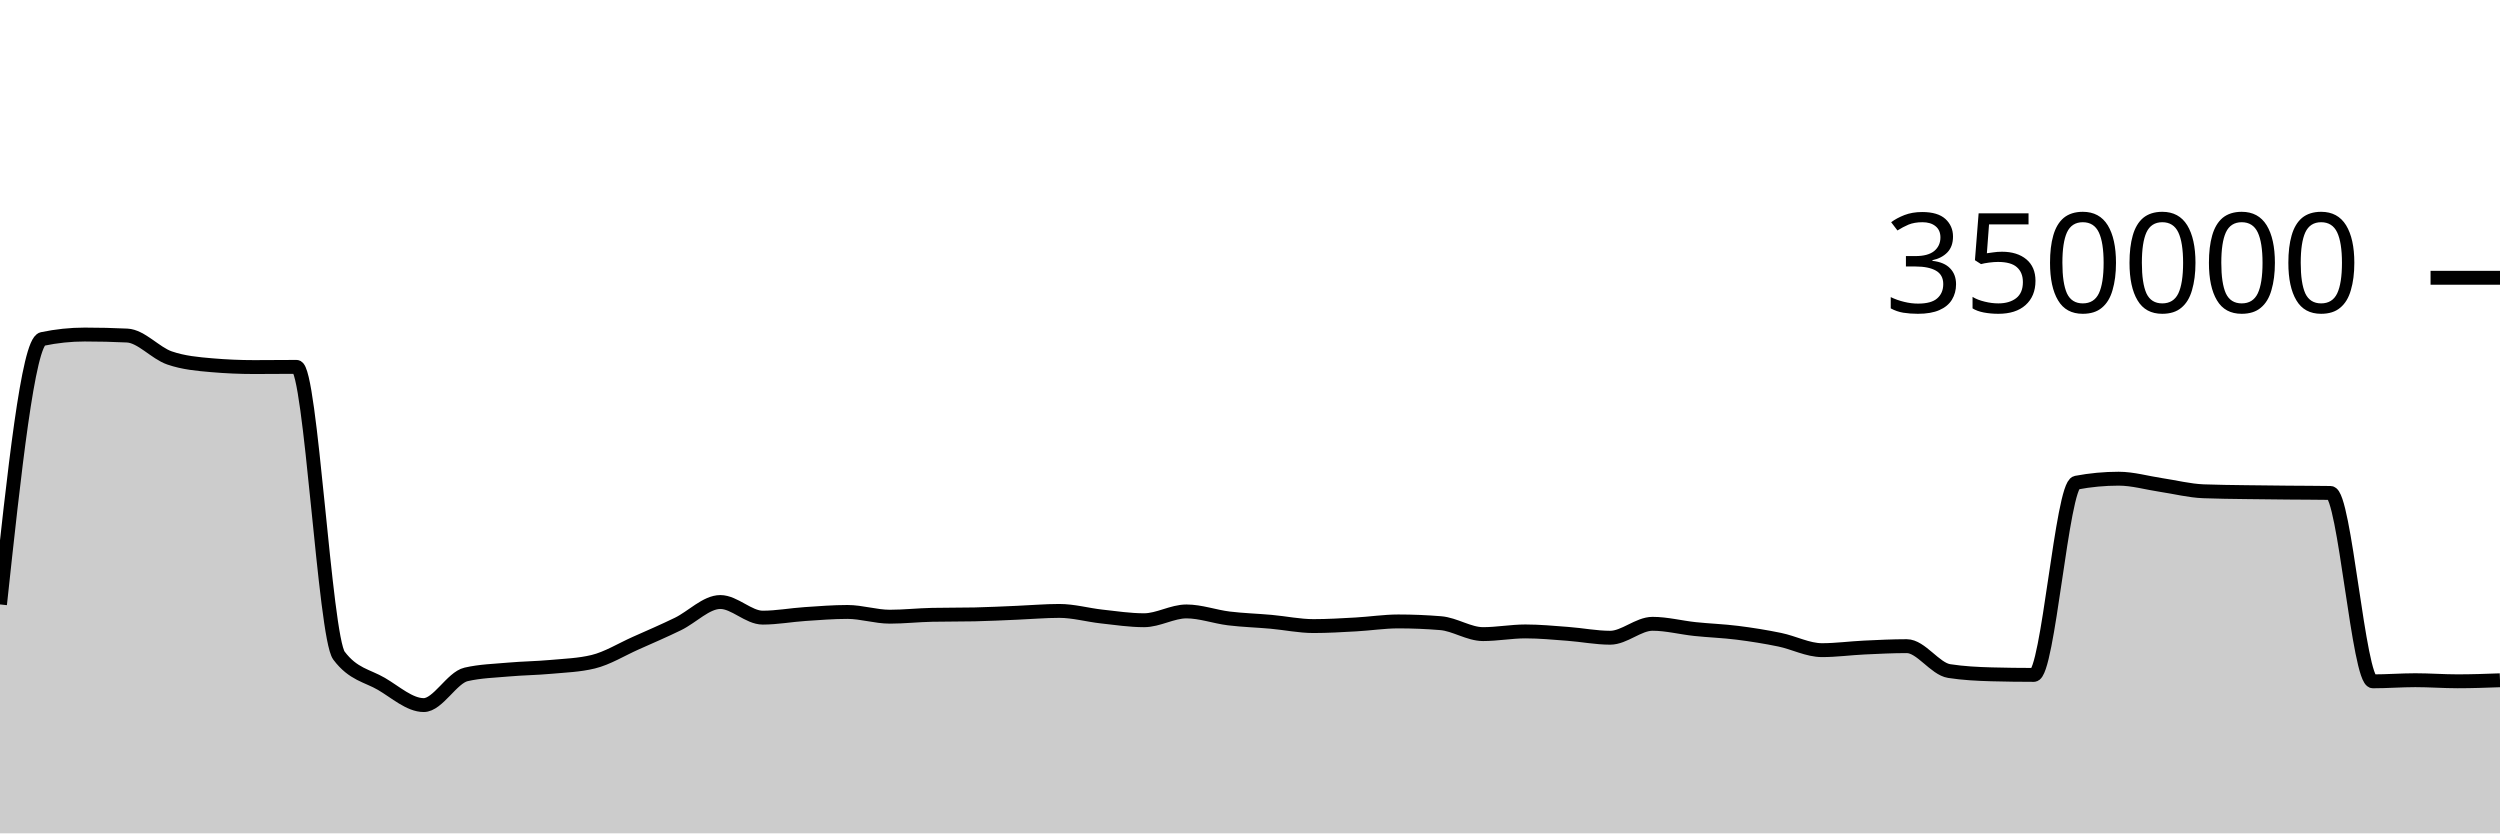
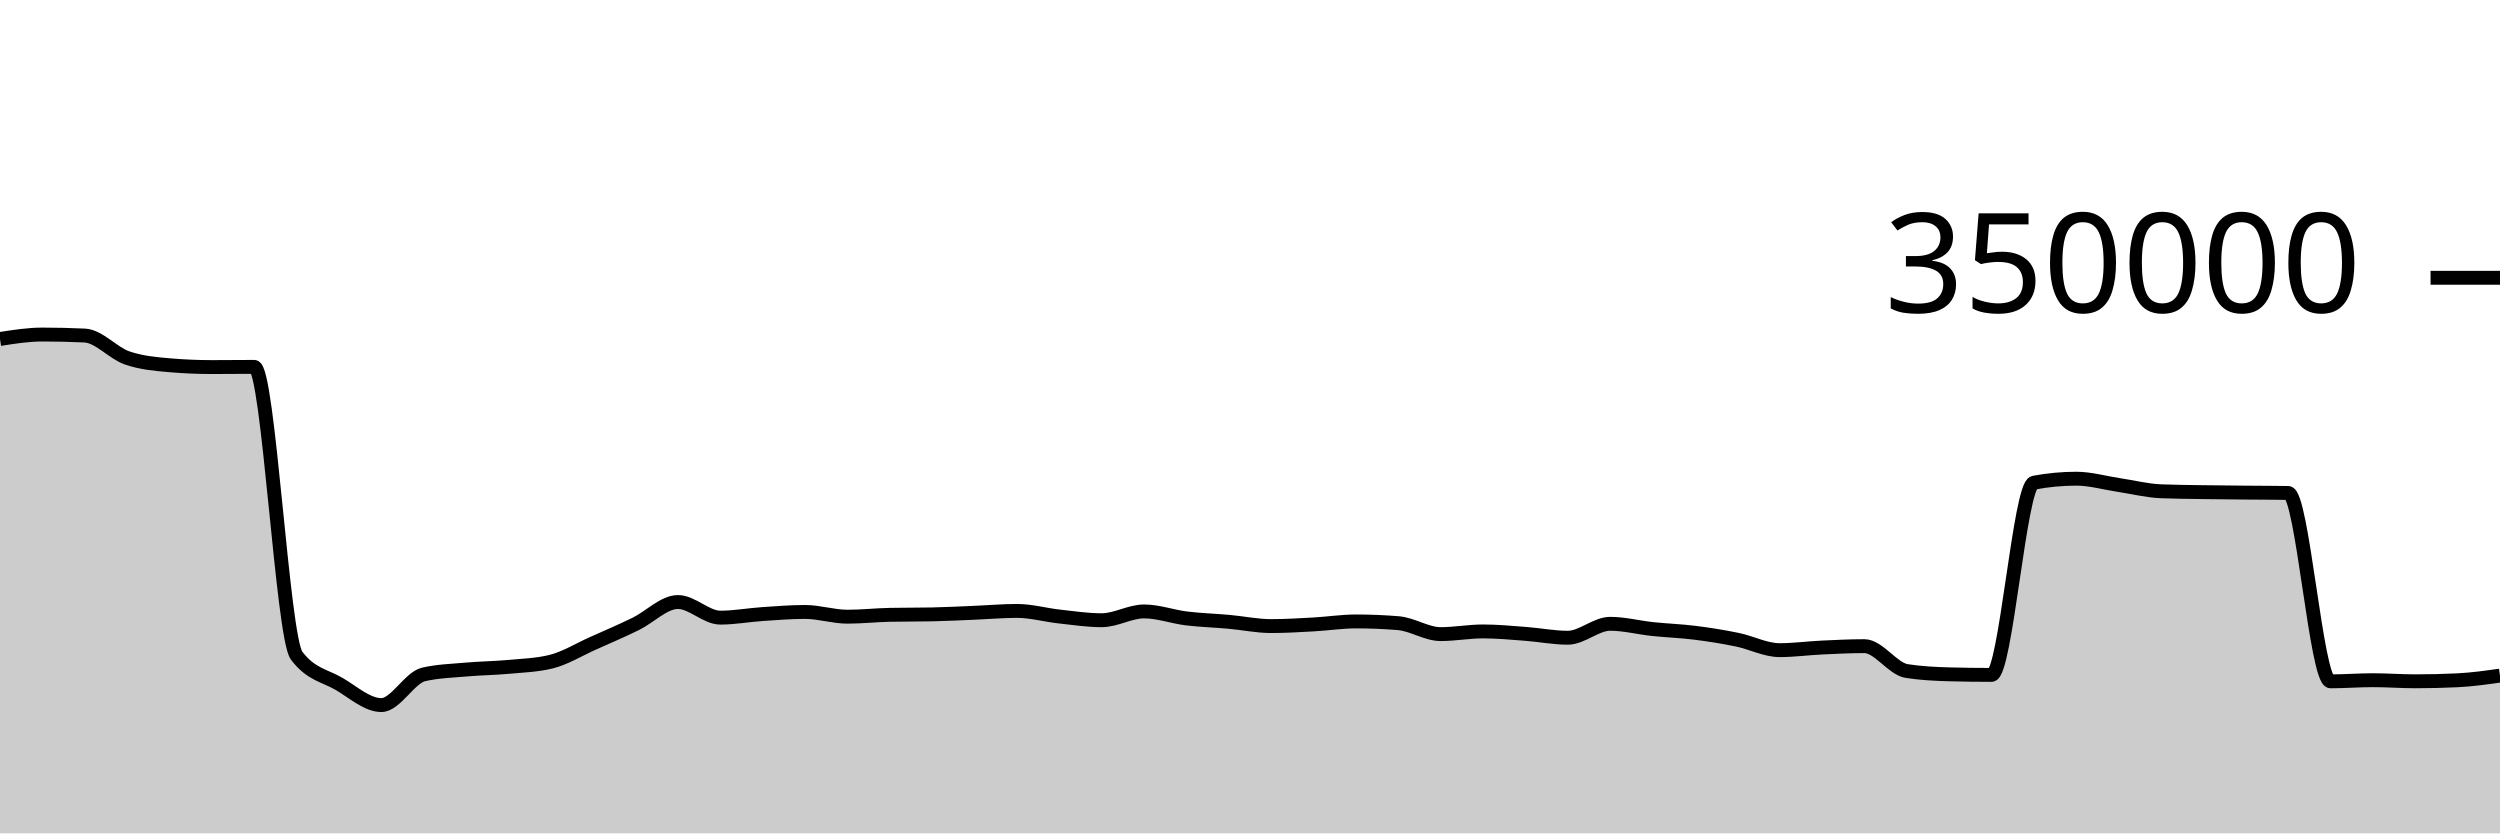
<svg xmlns="http://www.w3.org/2000/svg" viewBox="0 0 180 60">
  <g transform="translate(0,20)">
-     <path class="area" fill="rgba(0, 0, 0, 0.2)" d="M0,23.519C1.017,14.07,2.034,4.62,3.051,4.407C4.068,4.194,5.085,4.087,6.102,4.087C7.119,4.087,8.136,4.111,9.153,4.159C10.169,4.207,11.186,5.421,12.203,5.771C13.22,6.122,14.237,6.209,15.254,6.297C16.271,6.385,17.288,6.429,18.305,6.429C19.322,6.429,20.339,6.415,21.356,6.415C22.373,6.415,23.39,25.85,24.407,27.205C25.424,28.56,26.441,28.644,27.458,29.237C28.475,29.831,29.492,30.766,30.508,30.766C31.525,30.766,32.542,28.788,33.559,28.556C34.576,28.323,35.593,28.297,36.61,28.207C37.627,28.117,38.644,28.109,39.661,28.015C40.678,27.922,41.695,27.892,42.712,27.645C43.729,27.398,44.746,26.764,45.763,26.311C46.78,25.858,47.797,25.421,48.814,24.926C49.831,24.432,50.847,23.345,51.864,23.345C52.881,23.345,53.898,24.47,54.915,24.47C55.932,24.47,56.949,24.279,57.966,24.211C58.983,24.143,60,24.06,61.017,24.06C62.034,24.06,63.051,24.402,64.068,24.402C65.085,24.402,66.102,24.287,67.119,24.267C68.136,24.246,69.153,24.257,70.169,24.236C71.186,24.216,72.203,24.161,73.22,24.119C74.237,24.078,75.254,23.986,76.271,23.986C77.288,23.986,78.305,24.277,79.322,24.389C80.339,24.501,81.356,24.657,82.373,24.657C83.39,24.657,84.407,24.023,85.424,24.023C86.441,24.023,87.458,24.402,88.475,24.527C89.492,24.651,90.508,24.678,91.525,24.77C92.542,24.862,93.559,25.078,94.576,25.078C95.593,25.078,96.61,25.015,97.627,24.959C98.644,24.903,99.661,24.743,100.678,24.743C101.695,24.743,102.712,24.785,103.729,24.868C104.746,24.952,105.763,25.656,106.78,25.656C107.797,25.656,108.814,25.462,109.831,25.462C110.847,25.462,111.864,25.561,112.881,25.637C113.898,25.713,114.915,25.917,115.932,25.917C116.949,25.917,117.966,24.914,118.983,24.914C120,24.914,121.017,25.184,122.034,25.291C123.051,25.399,124.068,25.431,125.085,25.559C126.102,25.687,127.119,25.85,128.136,26.059C129.153,26.268,130.169,26.811,131.186,26.811C132.203,26.811,133.22,26.67,134.237,26.622C135.254,26.574,136.271,26.523,137.288,26.523C138.305,26.523,139.322,28.159,140.339,28.316C141.356,28.473,142.373,28.524,143.39,28.552C144.407,28.579,145.424,28.593,146.441,28.593C147.458,28.593,148.475,14.945,149.492,14.753C150.508,14.561,151.525,14.466,152.542,14.466C153.559,14.466,154.576,14.767,155.593,14.918C156.61,15.069,157.627,15.332,158.644,15.372C159.661,15.413,160.678,15.418,161.695,15.434C162.712,15.45,163.729,15.458,164.746,15.468C165.763,15.478,166.78,15.476,167.797,15.492C168.814,15.508,169.831,29.056,170.847,29.056C171.864,29.056,172.881,28.975,173.898,28.975C174.915,28.975,175.932,29.053,176.949,29.053C177.966,29.053,178.983,29.017,180,28.98L180,40C178.983,40,177.966,40,176.949,40C175.932,40,174.915,40,173.898,40C172.881,40,171.864,40,170.847,40C169.831,40,168.814,40,167.797,40C166.78,40,165.763,40,164.746,40C163.729,40,162.712,40,161.695,40C160.678,40,159.661,40,158.644,40C157.627,40,156.61,40,155.593,40C154.576,40,153.559,40,152.542,40C151.525,40,150.508,40,149.492,40C148.475,40,147.458,40,146.441,40C145.424,40,144.407,40,143.39,40C142.373,40,141.356,40,140.339,40C139.322,40,138.305,40,137.288,40C136.271,40,135.254,40,134.237,40C133.22,40,132.203,40,131.186,40C130.169,40,129.153,40,128.136,40C127.119,40,126.102,40,125.085,40C124.068,40,123.051,40,122.034,40C121.017,40,120,40,118.983,40C117.966,40,116.949,40,115.932,40C114.915,40,113.898,40,112.881,40C111.864,40,110.847,40,109.831,40C108.814,40,107.797,40,106.78,40C105.763,40,104.746,40,103.729,40C102.712,40,101.695,40,100.678,40C99.661,40,98.644,40,97.627,40C96.61,40,95.593,40,94.576,40C93.559,40,92.542,40,91.525,40C90.508,40,89.492,40,88.475,40C87.458,40,86.441,40,85.424,40C84.407,40,83.39,40,82.373,40C81.356,40,80.339,40,79.322,40C78.305,40,77.288,40,76.271,40C75.254,40,74.237,40,73.22,40C72.203,40,71.186,40,70.169,40C69.153,40,68.136,40,67.119,40C66.102,40,65.085,40,64.068,40C63.051,40,62.034,40,61.017,40C60,40,58.983,40,57.966,40C56.949,40,55.932,40,54.915,40C53.898,40,52.881,40,51.864,40C50.847,40,49.831,40,48.814,40C47.797,40,46.78,40,45.763,40C44.746,40,43.729,40,42.712,40C41.695,40,40.678,40,39.661,40C38.644,40,37.627,40,36.61,40C35.593,40,34.576,40,33.559,40C32.542,40,31.525,40,30.508,40C29.492,40,28.475,40,27.458,40C26.441,40,25.424,40,24.407,40C23.39,40,22.373,40,21.356,40C20.339,40,19.322,40,18.305,40C17.288,40,16.271,40,15.254,40C14.237,40,13.22,40,12.203,40C11.186,40,10.169,40,9.153,40C8.136,40,7.119,40,6.102,40C5.085,40,4.068,40,3.051,40C2.034,40,1.017,40,0,40Z" />
-     <path class="line" stroke="black" fill="none" d="M0,23.519C1.017,14.07,2.034,4.62,3.051,4.407C4.068,4.194,5.085,4.087,6.102,4.087C7.119,4.087,8.136,4.111,9.153,4.159C10.169,4.207,11.186,5.421,12.203,5.771C13.22,6.122,14.237,6.209,15.254,6.297C16.271,6.385,17.288,6.429,18.305,6.429C19.322,6.429,20.339,6.415,21.356,6.415C22.373,6.415,23.39,25.85,24.407,27.205C25.424,28.56,26.441,28.644,27.458,29.237C28.475,29.831,29.492,30.766,30.508,30.766C31.525,30.766,32.542,28.788,33.559,28.556C34.576,28.323,35.593,28.297,36.61,28.207C37.627,28.117,38.644,28.109,39.661,28.015C40.678,27.922,41.695,27.892,42.712,27.645C43.729,27.398,44.746,26.764,45.763,26.311C46.78,25.858,47.797,25.421,48.814,24.926C49.831,24.432,50.847,23.345,51.864,23.345C52.881,23.345,53.898,24.47,54.915,24.47C55.932,24.47,56.949,24.279,57.966,24.211C58.983,24.143,60,24.06,61.017,24.06C62.034,24.06,63.051,24.402,64.068,24.402C65.085,24.402,66.102,24.287,67.119,24.267C68.136,24.246,69.153,24.257,70.169,24.236C71.186,24.216,72.203,24.161,73.22,24.119C74.237,24.078,75.254,23.986,76.271,23.986C77.288,23.986,78.305,24.277,79.322,24.389C80.339,24.501,81.356,24.657,82.373,24.657C83.39,24.657,84.407,24.023,85.424,24.023C86.441,24.023,87.458,24.402,88.475,24.527C89.492,24.651,90.508,24.678,91.525,24.77C92.542,24.862,93.559,25.078,94.576,25.078C95.593,25.078,96.61,25.015,97.627,24.959C98.644,24.903,99.661,24.743,100.678,24.743C101.695,24.743,102.712,24.785,103.729,24.868C104.746,24.952,105.763,25.656,106.78,25.656C107.797,25.656,108.814,25.462,109.831,25.462C110.847,25.462,111.864,25.561,112.881,25.637C113.898,25.713,114.915,25.917,115.932,25.917C116.949,25.917,117.966,24.914,118.983,24.914C120,24.914,121.017,25.184,122.034,25.291C123.051,25.399,124.068,25.431,125.085,25.559C126.102,25.687,127.119,25.85,128.136,26.059C129.153,26.268,130.169,26.811,131.186,26.811C132.203,26.811,133.22,26.67,134.237,26.622C135.254,26.574,136.271,26.523,137.288,26.523C138.305,26.523,139.322,28.159,140.339,28.316C141.356,28.473,142.373,28.524,143.39,28.552C144.407,28.579,145.424,28.593,146.441,28.593C147.458,28.593,148.475,14.945,149.492,14.753C150.508,14.561,151.525,14.466,152.542,14.466C153.559,14.466,154.576,14.767,155.593,14.918C156.61,15.069,157.627,15.332,158.644,15.372C159.661,15.413,160.678,15.418,161.695,15.434C162.712,15.45,163.729,15.458,164.746,15.468C165.763,15.478,166.78,15.476,167.797,15.492C168.814,15.508,169.831,29.056,170.847,29.056C171.864,29.056,172.881,28.975,173.898,28.975C174.915,28.975,175.932,29.053,176.949,29.053C177.966,29.053,178.983,29.017,180,28.98" />
+     <path class="area" fill="rgba(0, 0, 0, 0.2)" d="M0,4.407C1.017,4.247,2.034,4.087,3.051,4.087C4.068,4.087,5.085,4.111,6.102,4.159C7.119,4.207,8.136,5.421,9.153,5.771C10.169,6.122,11.186,6.209,12.203,6.297C13.22,6.385,14.237,6.429,15.254,6.429C16.271,6.429,17.288,6.415,18.305,6.415C19.322,6.415,20.339,25.85,21.356,27.205C22.373,28.56,23.39,28.644,24.407,29.237C25.424,29.831,26.441,30.766,27.458,30.766C28.475,30.766,29.492,28.788,30.508,28.556C31.525,28.323,32.542,28.297,33.559,28.207C34.576,28.117,35.593,28.109,36.61,28.015C37.627,27.922,38.644,27.892,39.661,27.645C40.678,27.398,41.695,26.764,42.712,26.311C43.729,25.858,44.746,25.421,45.763,24.926C46.78,24.432,47.797,23.345,48.814,23.345C49.831,23.345,50.847,24.47,51.864,24.47C52.881,24.47,53.898,24.279,54.915,24.211C55.932,24.143,56.949,24.06,57.966,24.06C58.983,24.06,60,24.402,61.017,24.402C62.034,24.402,63.051,24.287,64.068,24.267C65.085,24.246,66.102,24.257,67.119,24.236C68.136,24.216,69.153,24.161,70.169,24.119C71.186,24.078,72.203,23.986,73.22,23.986C74.237,23.986,75.254,24.277,76.271,24.389C77.288,24.501,78.305,24.657,79.322,24.657C80.339,24.657,81.356,24.023,82.373,24.023C83.39,24.023,84.407,24.402,85.424,24.527C86.441,24.651,87.458,24.678,88.475,24.77C89.492,24.862,90.508,25.078,91.525,25.078C92.542,25.078,93.559,25.015,94.576,24.959C95.593,24.903,96.61,24.743,97.627,24.743C98.644,24.743,99.661,24.785,100.678,24.868C101.695,24.952,102.712,25.656,103.729,25.656C104.746,25.656,105.763,25.462,106.78,25.462C107.797,25.462,108.814,25.561,109.831,25.637C110.847,25.713,111.864,25.917,112.881,25.917C113.898,25.917,114.915,24.914,115.932,24.914C116.949,24.914,117.966,25.184,118.983,25.291C120,25.399,121.017,25.431,122.034,25.559C123.051,25.687,124.068,25.85,125.085,26.059C126.102,26.268,127.119,26.811,128.136,26.811C129.153,26.811,130.169,26.67,131.186,26.622C132.203,26.574,133.22,26.523,134.237,26.523C135.254,26.523,136.271,28.159,137.288,28.316C138.305,28.473,139.322,28.524,140.339,28.552C141.356,28.579,142.373,28.593,143.39,28.593C144.407,28.593,145.424,14.945,146.441,14.753C147.458,14.561,148.475,14.466,149.492,14.466C150.508,14.466,151.525,14.767,152.542,14.918C153.559,15.069,154.576,15.332,155.593,15.372C156.61,15.413,157.627,15.418,158.644,15.434C159.661,15.45,160.678,15.458,161.695,15.468C162.712,15.478,163.729,15.476,164.746,15.492C165.763,15.508,166.78,29.056,167.797,29.056C168.814,29.056,169.831,28.975,170.847,28.975C171.864,28.975,172.881,29.053,173.898,29.053C174.915,29.053,175.932,29.029,176.949,28.98C177.966,28.931,178.983,28.787,180,28.643L180,40C178.983,40,177.966,40,176.949,40C175.932,40,174.915,40,173.898,40C172.881,40,171.864,40,170.847,40C169.831,40,168.814,40,167.797,40C166.78,40,165.763,40,164.746,40C163.729,40,162.712,40,161.695,40C160.678,40,159.661,40,158.644,40C157.627,40,156.61,40,155.593,40C154.576,40,153.559,40,152.542,40C151.525,40,150.508,40,149.492,40C148.475,40,147.458,40,146.441,40C145.424,40,144.407,40,143.39,40C142.373,40,141.356,40,140.339,40C139.322,40,138.305,40,137.288,40C136.271,40,135.254,40,134.237,40C133.22,40,132.203,40,131.186,40C130.169,40,129.153,40,128.136,40C127.119,40,126.102,40,125.085,40C124.068,40,123.051,40,122.034,40C121.017,40,120,40,118.983,40C117.966,40,116.949,40,115.932,40C114.915,40,113.898,40,112.881,40C111.864,40,110.847,40,109.831,40C108.814,40,107.797,40,106.78,40C105.763,40,104.746,40,103.729,40C102.712,40,101.695,40,100.678,40C99.661,40,98.644,40,97.627,40C96.61,40,95.593,40,94.576,40C93.559,40,92.542,40,91.525,40C90.508,40,89.492,40,88.475,40C87.458,40,86.441,40,85.424,40C84.407,40,83.39,40,82.373,40C81.356,40,80.339,40,79.322,40C78.305,40,77.288,40,76.271,40C75.254,40,74.237,40,73.22,40C72.203,40,71.186,40,70.169,40C69.153,40,68.136,40,67.119,40C66.102,40,65.085,40,64.068,40C63.051,40,62.034,40,61.017,40C60,40,58.983,40,57.966,40C56.949,40,55.932,40,54.915,40C53.898,40,52.881,40,51.864,40C50.847,40,49.831,40,48.814,40C47.797,40,46.78,40,45.763,40C44.746,40,43.729,40,42.712,40C41.695,40,40.678,40,39.661,40C38.644,40,37.627,40,36.61,40C35.593,40,34.576,40,33.559,40C32.542,40,31.525,40,30.508,40C29.492,40,28.475,40,27.458,40C26.441,40,25.424,40,24.407,40C23.39,40,22.373,40,21.356,40C20.339,40,19.322,40,18.305,40C17.288,40,16.271,40,15.254,40C14.237,40,13.22,40,12.203,40C11.186,40,10.169,40,9.153,40C8.136,40,7.119,40,6.102,40C5.085,40,4.068,40,3.051,40C2.034,40,1.017,40,0,40Z" />
+     <path class="line" stroke="black" fill="none" d="M0,4.407C1.017,4.247,2.034,4.087,3.051,4.087C4.068,4.087,5.085,4.111,6.102,4.159C7.119,4.207,8.136,5.421,9.153,5.771C10.169,6.122,11.186,6.209,12.203,6.297C13.22,6.385,14.237,6.429,15.254,6.429C16.271,6.429,17.288,6.415,18.305,6.415C19.322,6.415,20.339,25.85,21.356,27.205C22.373,28.56,23.39,28.644,24.407,29.237C25.424,29.831,26.441,30.766,27.458,30.766C28.475,30.766,29.492,28.788,30.508,28.556C31.525,28.323,32.542,28.297,33.559,28.207C34.576,28.117,35.593,28.109,36.61,28.015C37.627,27.922,38.644,27.892,39.661,27.645C40.678,27.398,41.695,26.764,42.712,26.311C43.729,25.858,44.746,25.421,45.763,24.926C46.78,24.432,47.797,23.345,48.814,23.345C49.831,23.345,50.847,24.47,51.864,24.47C52.881,24.47,53.898,24.279,54.915,24.211C55.932,24.143,56.949,24.06,57.966,24.06C58.983,24.06,60,24.402,61.017,24.402C62.034,24.402,63.051,24.287,64.068,24.267C65.085,24.246,66.102,24.257,67.119,24.236C68.136,24.216,69.153,24.161,70.169,24.119C71.186,24.078,72.203,23.986,73.22,23.986C74.237,23.986,75.254,24.277,76.271,24.389C77.288,24.501,78.305,24.657,79.322,24.657C80.339,24.657,81.356,24.023,82.373,24.023C83.39,24.023,84.407,24.402,85.424,24.527C86.441,24.651,87.458,24.678,88.475,24.77C89.492,24.862,90.508,25.078,91.525,25.078C92.542,25.078,93.559,25.015,94.576,24.959C95.593,24.903,96.61,24.743,97.627,24.743C98.644,24.743,99.661,24.785,100.678,24.868C101.695,24.952,102.712,25.656,103.729,25.656C104.746,25.656,105.763,25.462,106.78,25.462C107.797,25.462,108.814,25.561,109.831,25.637C110.847,25.713,111.864,25.917,112.881,25.917C113.898,25.917,114.915,24.914,115.932,24.914C116.949,24.914,117.966,25.184,118.983,25.291C120,25.399,121.017,25.431,122.034,25.559C123.051,25.687,124.068,25.85,125.085,26.059C126.102,26.268,127.119,26.811,128.136,26.811C129.153,26.811,130.169,26.67,131.186,26.622C132.203,26.574,133.22,26.523,134.237,26.523C135.254,26.523,136.271,28.159,137.288,28.316C138.305,28.473,139.322,28.524,140.339,28.552C141.356,28.579,142.373,28.593,143.39,28.593C144.407,28.593,145.424,14.945,146.441,14.753C147.458,14.561,148.475,14.466,149.492,14.466C150.508,14.466,151.525,14.767,152.542,14.918C153.559,15.069,154.576,15.332,155.593,15.372C156.61,15.413,157.627,15.418,158.644,15.434C159.661,15.45,160.678,15.458,161.695,15.468C162.712,15.478,163.729,15.476,164.746,15.492C165.763,15.508,166.78,29.056,167.797,29.056C168.814,29.056,169.831,28.975,170.847,28.975C171.864,28.975,172.881,29.053,173.898,29.053C174.915,29.053,175.932,29.029,176.949,28.98C177.966,28.931,178.983,28.787,180,28.643" />
    <path class="axis-ceiling" stroke-width="1" stroke="black" fill="none" d="M175,0L180,0" />
    <text class="axis-ceiling-label" font-family="sans-serif" text-anchor="end" font-size="10px" x="170" y="2.5">350000</text>
  </g>
</svg>
